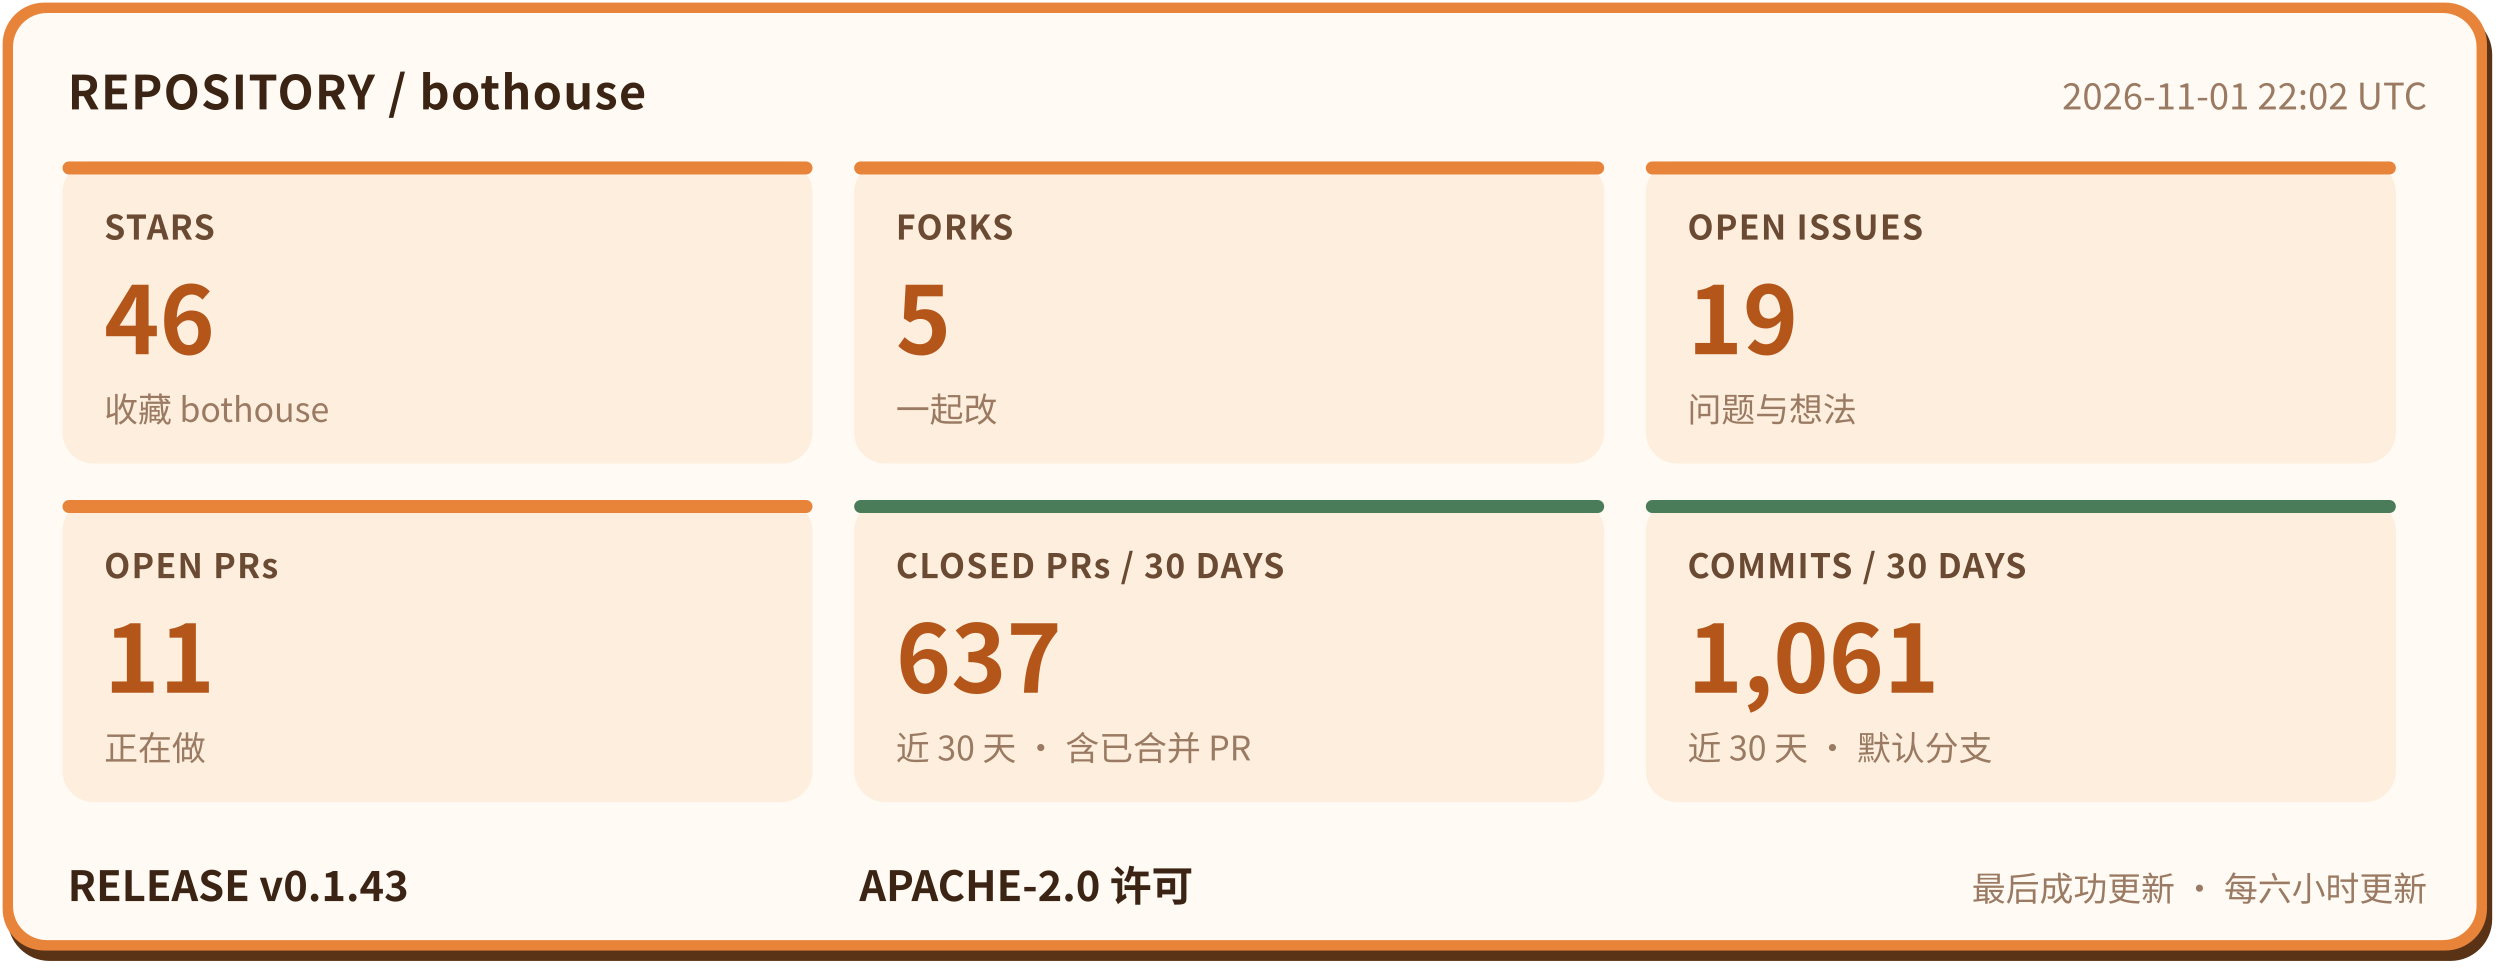
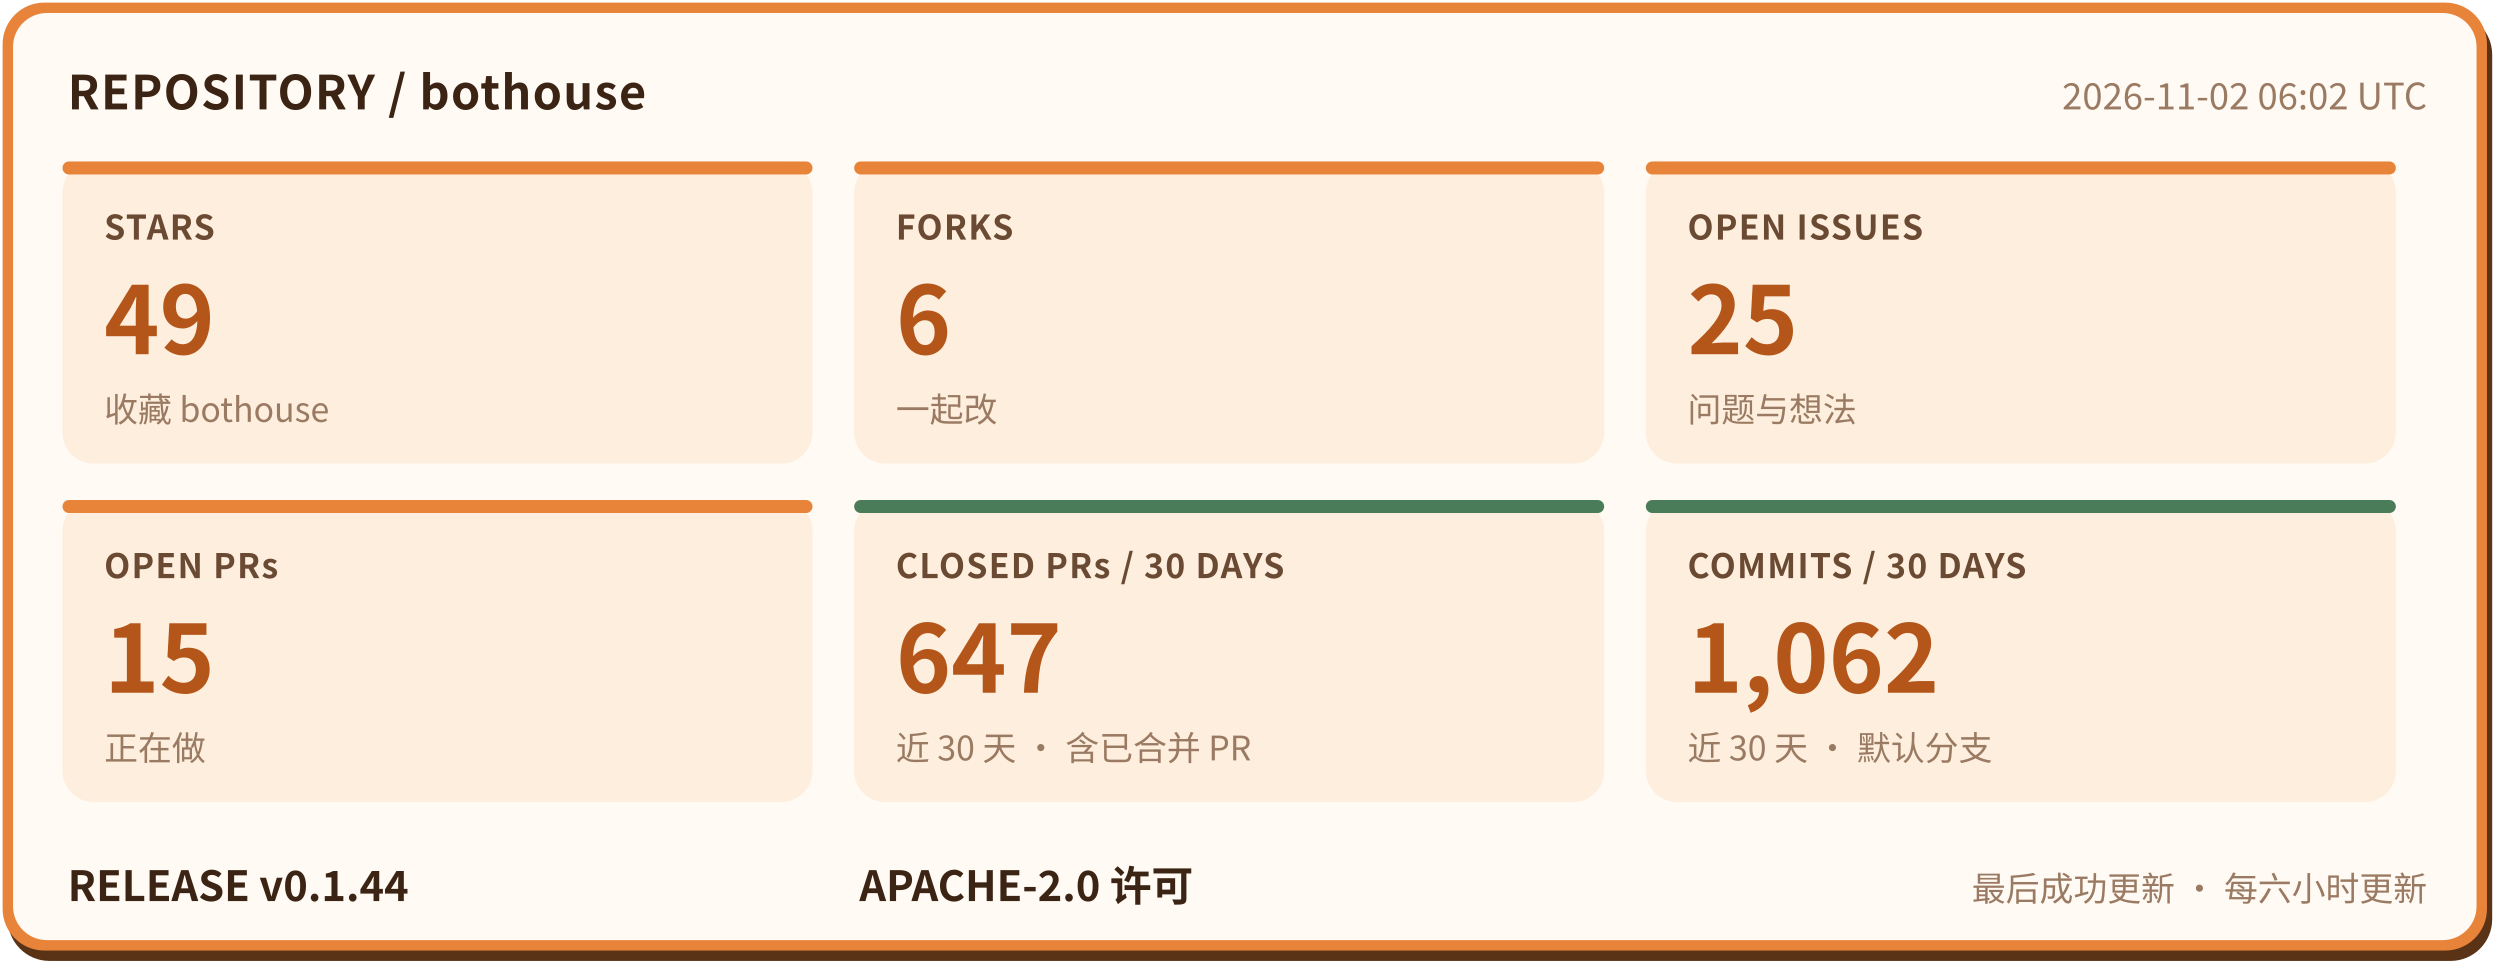
- <svg xmlns="http://www.w3.org/2000/svg" width="960" height="372" viewBox="0 0 960 372" role="img" aria-label="bothouse 仓库状态: STARS 46, FORKS 5, OPEN ISSUES 19, OPEN PRs 11, CLOSED PRs / 30 DAYS 637, COMMITS / 30 DAYS 1061, RELEASE v0.1.43" font-family="'PingFang SC','Hiragino Sans GB','Microsoft YaHei','Noto Sans CJK SC',-apple-system,'Segoe UI',sans-serif">
+ <svg xmlns="http://www.w3.org/2000/svg" width="960" height="372" viewBox="0 0 960 372" role="img" aria-label="bothouse 仓库状态: STARS 49, FORKS 6, OPEN ISSUES 25, OPEN PRs 15, CLOSED PRs / 30 DAYS 647, COMMITS / 30 DAYS 1062, RELEASE v0.1.44" font-family="'PingFang SC','Hiragino Sans GB','Microsoft YaHei','Noto Sans CJK SC',-apple-system,'Segoe UI',sans-serif">
  <rect x="3" y="5" width="954" height="364" rx="16" fill="#5a3317" />
  <rect x="1" y="1" width="954" height="364" rx="16" fill="#e8833a" />
  <rect x="5" y="5" width="946" height="356" rx="13" fill="#fffaf3" />
  <text x="26" y="42" font-size="18" font-weight="700" letter-spacing="0.5" fill="#3b2414">REPOSITORY / bothouse</text>
-   <text x="932" y="42" font-size="14" fill="#9a7a62" text-anchor="end">2026-11-01 22:02 UTC</text>
+   <text x="932" y="42" font-size="14" fill="#9a7a62" text-anchor="end">2026-11-02 06:02 UTC</text>
  <rect x="24" y="62" width="288" height="116" rx="12" fill="#fdeedd" />
  <rect x="24" y="62" width="288" height="5" rx="2.5" fill="#e8833a" />
  <text x="40" y="92" font-size="13" font-weight="600" letter-spacing="0.5" fill="#6b4a33">STARS</text>
-   <text x="40" y="136" font-size="36" font-weight="800" fill="#b4561a">46</text>
+   <text x="40" y="136" font-size="36" font-weight="800" fill="#b4561a">49</text>
  <text x="40" y="162" font-size="13" fill="#9a7a62">收藏 bothouse</text>
  <rect x="328" y="62" width="288" height="116" rx="12" fill="#fdeedd" />
  <rect x="328" y="62" width="288" height="5" rx="2.5" fill="#e8833a" />
  <text x="344" y="92" font-size="13" font-weight="600" letter-spacing="0.5" fill="#6b4a33">FORKS</text>
-   <text x="344" y="136" font-size="36" font-weight="800" fill="#b4561a">5</text>
+   <text x="344" y="136" font-size="36" font-weight="800" fill="#b4561a">6</text>
  <text x="344" y="162" font-size="13" fill="#9a7a62">一起改</text>
  <rect x="632" y="62" width="288" height="116" rx="12" fill="#fdeedd" />
  <rect x="632" y="62" width="288" height="5" rx="2.5" fill="#e8833a" />
  <text x="648" y="92" font-size="13" font-weight="600" letter-spacing="0.5" fill="#6b4a33">OPEN ISSUES</text>
-   <text x="648" y="136" font-size="36" font-weight="800" fill="#b4561a">19</text>
+   <text x="648" y="136" font-size="36" font-weight="800" fill="#b4561a">25</text>
  <text x="648" y="162" font-size="13" fill="#9a7a62">问题与想法</text>
  <rect x="24" y="192" width="288" height="116" rx="12" fill="#fdeedd" />
  <rect x="24" y="192" width="288" height="5" rx="2.5" fill="#e8833a" />
  <text x="40" y="222" font-size="13" font-weight="600" letter-spacing="0.5" fill="#6b4a33">OPEN PRs</text>
-   <text x="40" y="266" font-size="36" font-weight="800" fill="#b4561a">11</text>
+   <text x="40" y="266" font-size="36" font-weight="800" fill="#b4561a">15</text>
  <text x="40" y="292" font-size="13" fill="#9a7a62">正在做</text>
  <rect x="328" y="192" width="288" height="116" rx="12" fill="#fdeedd" />
  <rect x="328" y="192" width="288" height="5" rx="2.5" fill="#4a7c59" />
  <text x="344" y="222" font-size="13" font-weight="600" letter-spacing="0.5" fill="#6b4a33">CLOSED PRs / 30 DAYS</text>
-   <text x="344" y="266" font-size="36" font-weight="800" fill="#b4561a">637</text>
+   <text x="344" y="266" font-size="36" font-weight="800" fill="#b4561a">647</text>
  <text x="344" y="292" font-size="13" fill="#9a7a62">近 30 天 · 含已合并 PR</text>
  <rect x="632" y="192" width="288" height="116" rx="12" fill="#fdeedd" />
  <rect x="632" y="192" width="288" height="5" rx="2.5" fill="#4a7c59" />
  <text x="648" y="222" font-size="13" font-weight="600" letter-spacing="0.5" fill="#6b4a33">COMMITS / 30 DAYS</text>
-   <text x="648" y="266" font-size="36" font-weight="800" fill="#b4561a">1,061</text>
+   <text x="648" y="266" font-size="36" font-weight="800" fill="#b4561a">1,062</text>
  <text x="648" y="292" font-size="13" fill="#9a7a62">近 30 天 · 默认分支</text>
-   <text x="26" y="346" font-size="16" font-weight="700" fill="#3b2414">RELEASE v0.1.43</text>
+   <text x="26" y="346" font-size="16" font-weight="700" fill="#3b2414">RELEASE v0.1.44</text>
  <text x="330" y="346" font-size="16" font-weight="700" fill="#3b2414">APACHE-2.0 许可</text>
  <text x="932" y="346" font-size="13" fill="#9a7a62" text-anchor="end">最后成功更新 · 每六小时更新</text>
</svg>
